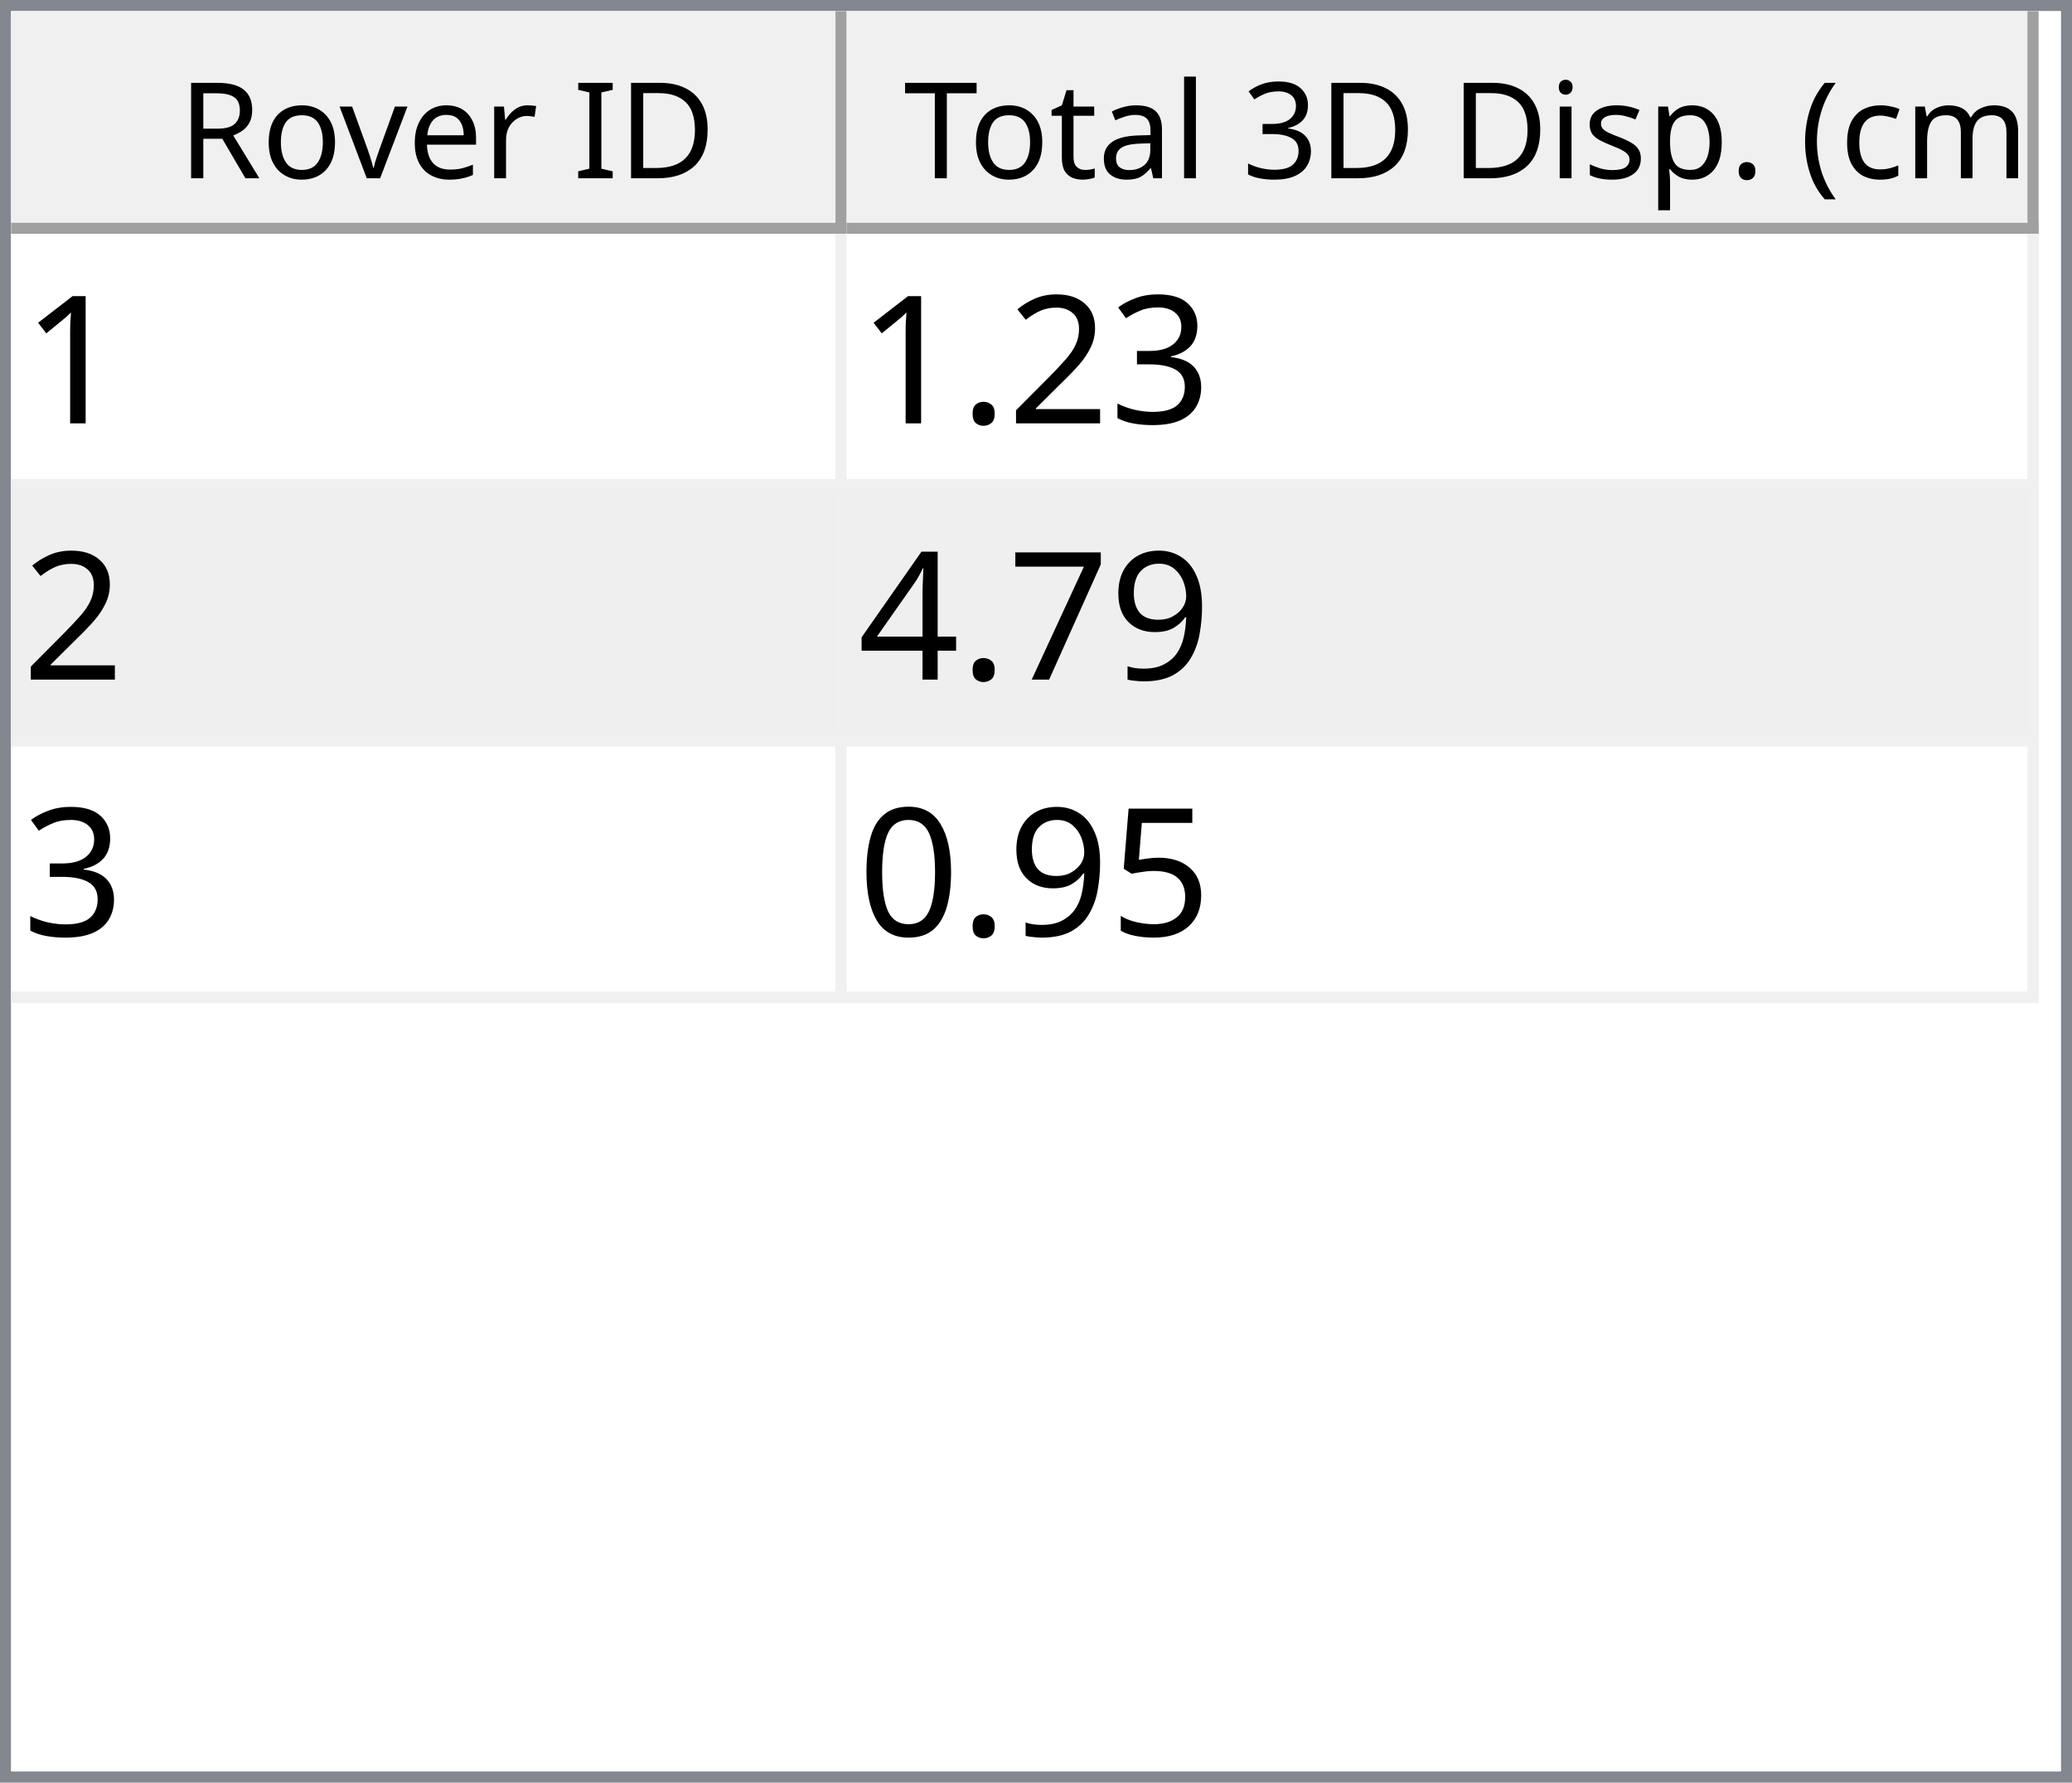
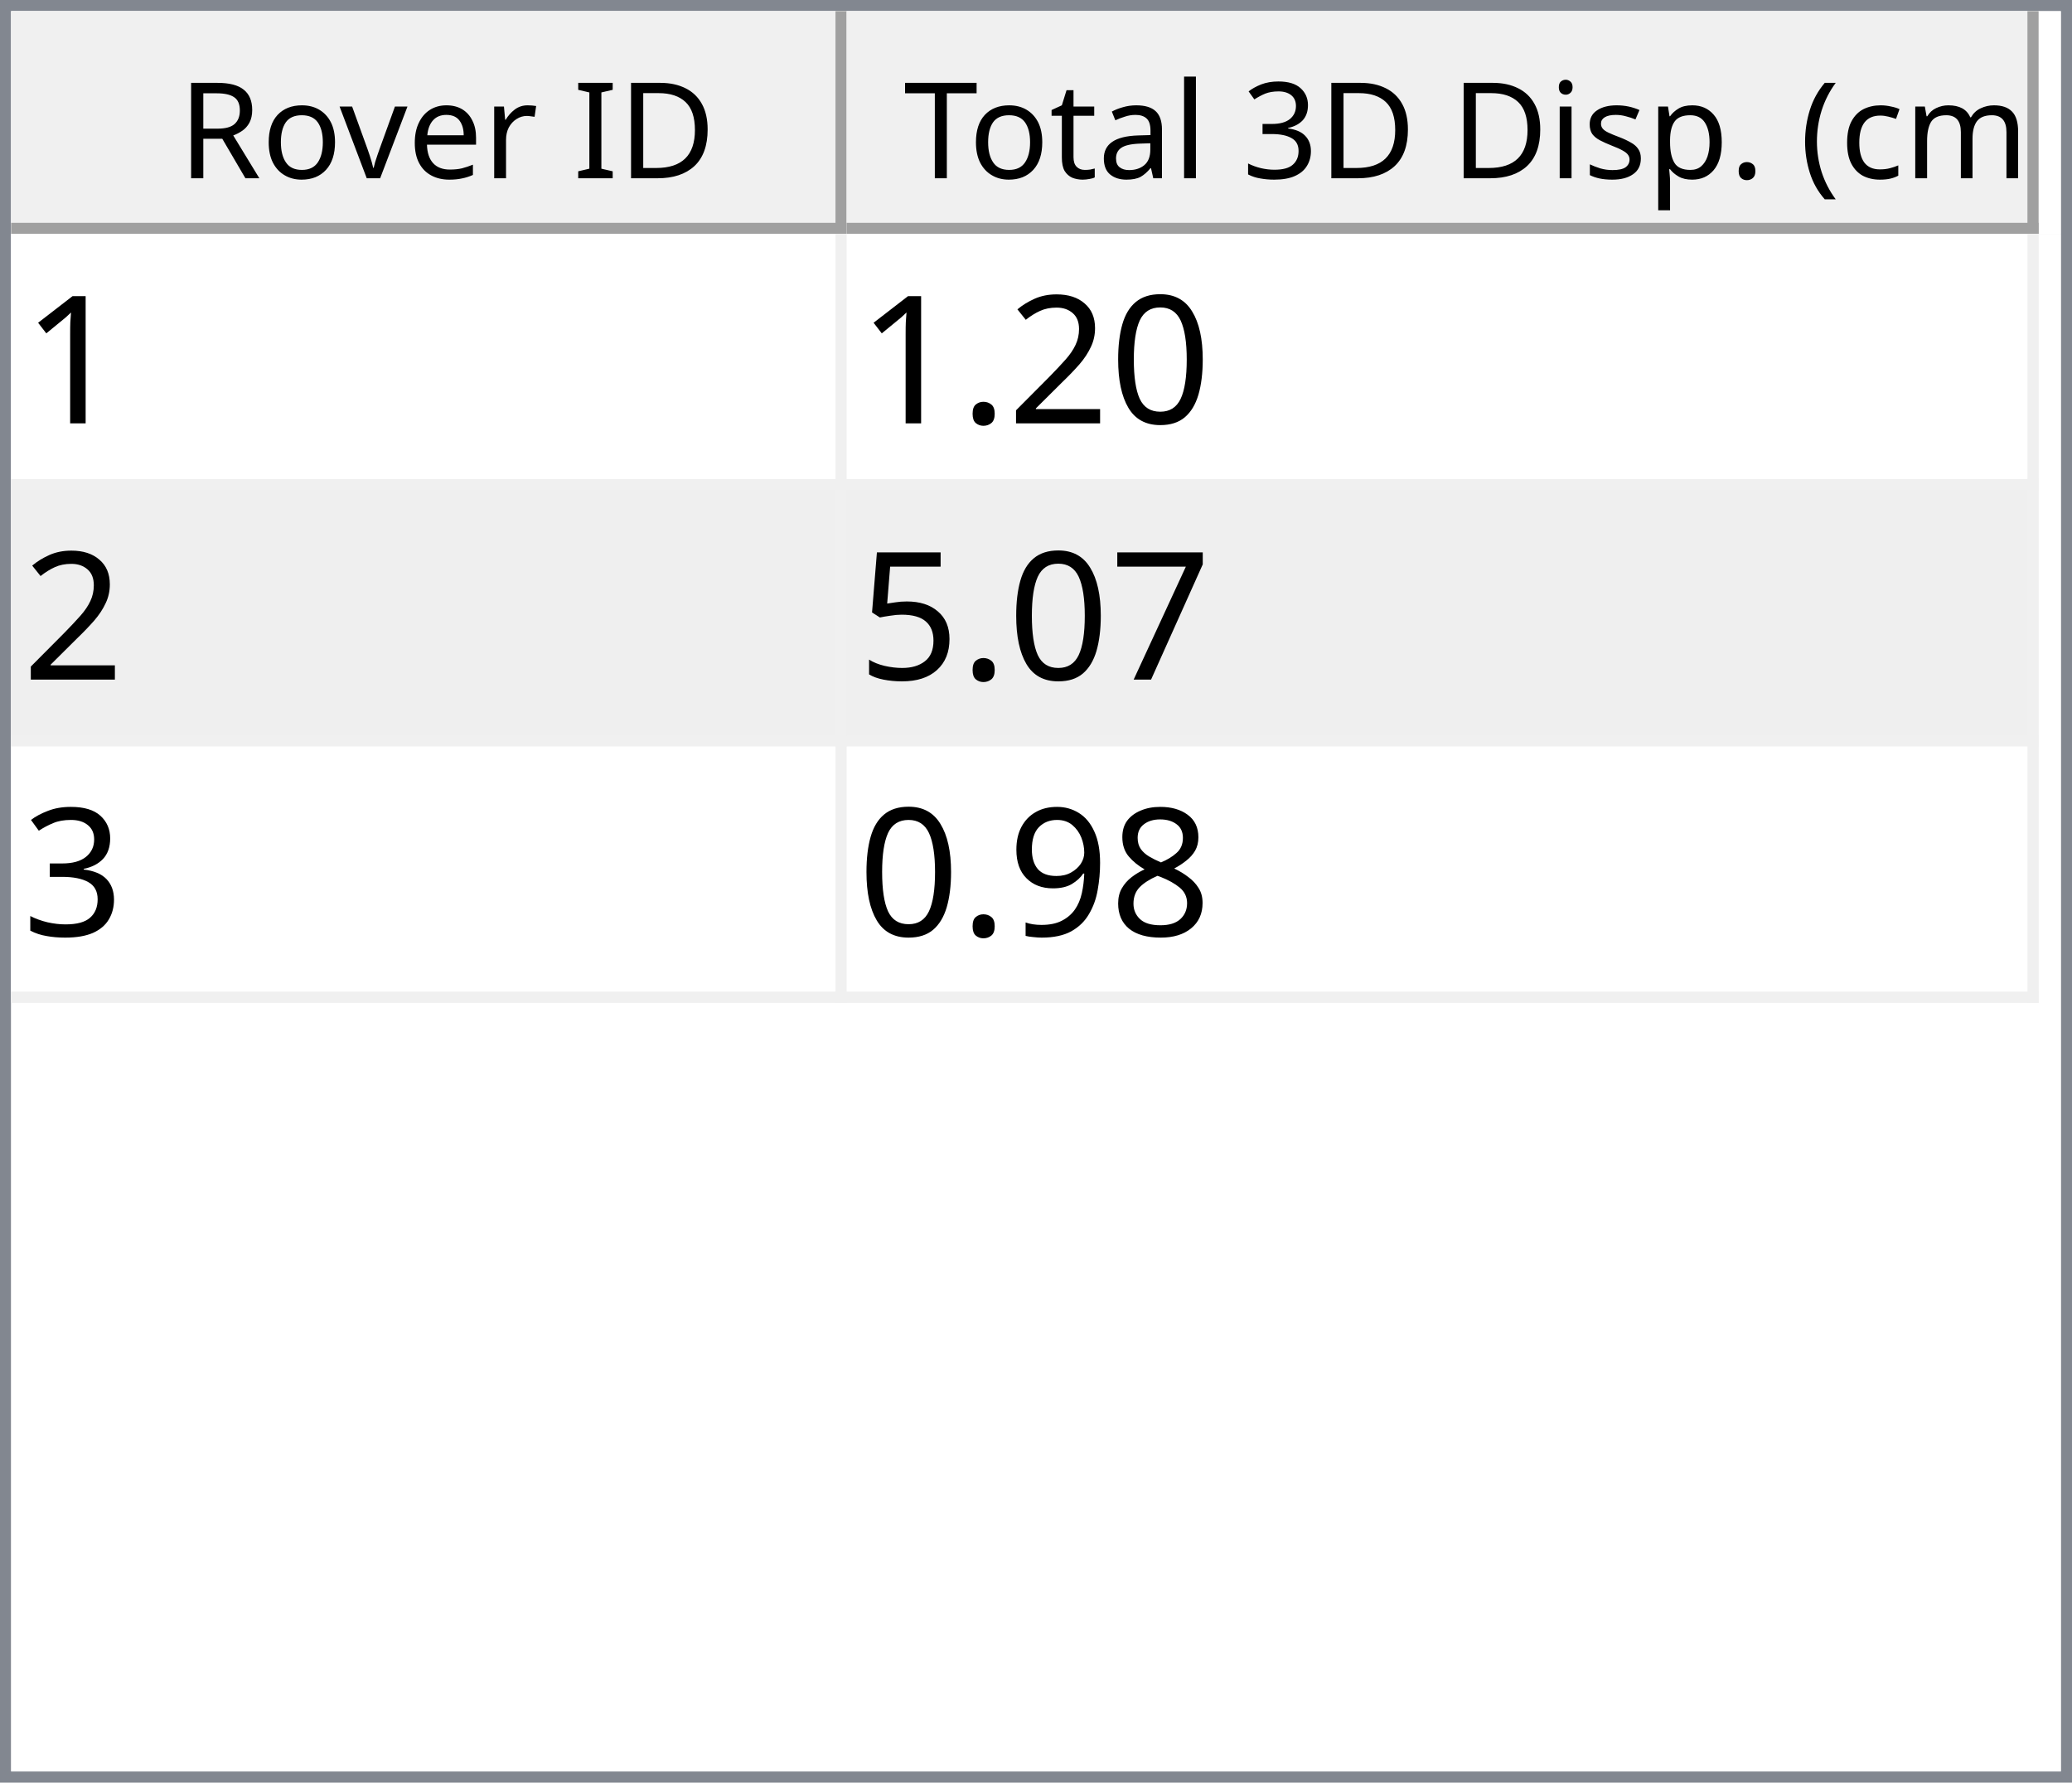
<svg xmlns="http://www.w3.org/2000/svg" style="fill-opacity:1; color-rendering:auto; color-interpolation:auto; text-rendering:auto; stroke:black; stroke-linecap:square; stroke-miterlimit:10; shape-rendering:auto; stroke-opacity:1; fill:black; stroke-dasharray:none; font-weight:normal; stroke-width:1; font-family:'Dialog'; font-style:normal; stroke-linejoin:miter; font-size:12px; stroke-dashoffset:0; image-rendering:auto;" width="186" height="160">
  <defs id="genericDefs" />
  <g>
    <defs id="defs1">
      <clipPath clipPathUnits="userSpaceOnUse" id="clipPath1">
        <path d="M0 0 L186 0 L186 160 L0 160 L0 0 Z" />
      </clipPath>
      <clipPath clipPathUnits="userSpaceOnUse" id="clipPath2">
        <path d="M0 0 L0 160 L186 160 L186 0 Z" />
      </clipPath>
      <clipPath clipPathUnits="userSpaceOnUse" id="clipPath3">
        <path d="M0 0 L0 20 L184 20 L184 0 Z" />
      </clipPath>
      <clipPath clipPathUnits="userSpaceOnUse" id="clipPath4">
        <path d="M0 0 L0 20 L75 20 L75 0 Z" />
      </clipPath>
      <clipPath clipPathUnits="userSpaceOnUse" id="clipPath5">
        <path d="M1 1 L1 19 L74 19 L74 1 Z" />
      </clipPath>
      <clipPath clipPathUnits="userSpaceOnUse" id="clipPath6">
        <path d="M0 0 L0 18 L73 18 L73 0 Z" />
      </clipPath>
      <clipPath clipPathUnits="userSpaceOnUse" id="clipPath7">
        <path d="M-0.5 -0.5 L-0.5 19.5 L74.5 19.5 L74.5 -0.5 Z" />
      </clipPath>
      <clipPath clipPathUnits="userSpaceOnUse" id="clipPath8">
        <path d="M0 0 L0 20 L107 20 L107 0 Z" />
      </clipPath>
      <clipPath clipPathUnits="userSpaceOnUse" id="clipPath9">
        <path d="M1 1 L1 19 L106 19 L106 1 Z" />
      </clipPath>
      <clipPath clipPathUnits="userSpaceOnUse" id="clipPath10">
        <path d="M0 0 L0 18 L105 18 L105 0 Z" />
      </clipPath>
      <clipPath clipPathUnits="userSpaceOnUse" id="clipPath11">
        <path d="M-0.5 -0.5 L-0.5 19.5 L106.5 19.5 L106.5 -0.5 Z" />
      </clipPath>
      <clipPath clipPathUnits="userSpaceOnUse" id="clipPath12">
        <path d="M0 0 L0 138 L184 138 L184 0 Z" />
      </clipPath>
      <clipPath clipPathUnits="userSpaceOnUse" id="clipPath13">
        <path d="M0 0 L0 69 L182 69 L182 0 Z" />
      </clipPath>
      <clipPath clipPathUnits="userSpaceOnUse" id="clipPath14">
        <path d="M-0.5 -0.5 L-0.5 68.5 L181.5 68.5 L181.5 -0.5 Z" />
      </clipPath>
      <clipPath clipPathUnits="userSpaceOnUse" id="clipPath15">
        <path d="M0 0 L0 22 L74 22 L74 0 Z" />
      </clipPath>
      <clipPath clipPathUnits="userSpaceOnUse" id="clipPath16">
        <path d="M0 0 L0 22 L106 22 L106 0 Z" />
      </clipPath>
      <font horiz-adv-x="64.551" id="font1">
        <font-face ascent="107.91" descent="25.098" units-per-em="100" style="font-style:normal; font-family:Segoe UI; font-weight:normal;" />
        <missing-glyph horiz-adv-x="64.551" d="M8.109 0 L8.109 68.266 L56.453 68.266 L56.453 0 L8.109 0 ZM15.328 7.234 L49.219 7.234 L49.219 61.031 L15.328 61.031 L15.328 7.234 Z" />
        <glyph unicode="D" horiz-adv-x="70.117" d="M9.188 0 L9.188 70.016 L28.516 70.016 Q65.531 70.016 65.531 35.891 Q65.531 19.672 55.25 9.836 Q44.969 0 27.734 0 L9.188 0 ZM17.391 62.594 L17.391 7.422 L27.828 7.422 Q41.609 7.422 49.273 14.797 Q56.938 22.172 56.938 35.688 Q56.938 62.594 28.328 62.594 L17.391 62.594 Z" />
        <glyph unicode="I" horiz-adv-x="26.611" d="M17.391 0 L9.188 0 L9.188 70.016 L17.391 70.016 L17.391 0 Z" />
        <glyph unicode=" " horiz-adv-x="27.393" d="" />
        <glyph unicode="r" horiz-adv-x="34.766" d="M34.188 41.891 Q32.078 43.5 28.125 43.5 Q23 43.5 19.555 38.672 Q16.109 33.844 16.109 25.484 L16.109 0 L8.109 0 L8.109 50 L16.109 50 L16.109 39.703 L16.312 39.703 Q18.016 44.969 21.531 47.922 Q25.047 50.875 29.391 50.875 Q32.516 50.875 34.188 50.203 L34.188 41.891 Z" />
        <glyph unicode="e" horiz-adv-x="52.295" d="M48.297 23 L12.984 23 Q13.188 14.656 17.484 10.109 Q21.781 5.562 29.297 5.562 Q37.75 5.562 44.828 11.141 L44.828 3.609 Q38.234 -1.172 27.391 -1.172 Q16.797 -1.172 10.742 5.641 Q4.688 12.453 4.688 24.812 Q4.688 36.469 11.305 43.82 Q17.922 51.172 27.734 51.172 Q37.547 51.172 42.922 44.828 Q48.297 38.484 48.297 27.203 L48.297 23 ZM40.094 29.781 Q40.047 36.719 36.75 40.578 Q33.453 44.438 27.594 44.438 Q21.922 44.438 17.969 40.383 Q14.016 36.328 13.094 29.781 L40.094 29.781 Z" />
        <glyph unicode="v" horiz-adv-x="47.9" d="M47.406 50 L27.484 0 L19.625 0 L0.688 50 L9.469 50 L22.172 13.672 Q23.578 9.672 23.922 6.688 L24.125 6.688 Q24.609 10.453 25.688 13.484 L38.969 50 L47.406 50 Z" />
        <glyph unicode="o" horiz-adv-x="58.594" d="M29 -1.172 Q17.922 -1.172 11.305 5.836 Q4.688 12.844 4.688 24.422 Q4.688 37.016 11.57 44.094 Q18.453 51.172 30.172 51.172 Q41.359 51.172 47.633 44.289 Q53.906 37.406 53.906 25.203 Q53.906 13.234 47.141 6.031 Q40.375 -1.172 29 -1.172 ZM29.594 44.438 Q21.875 44.438 17.383 39.188 Q12.891 33.938 12.891 24.703 Q12.891 15.828 17.43 10.695 Q21.969 5.562 29.594 5.562 Q37.359 5.562 41.531 10.594 Q45.703 15.625 45.703 24.906 Q45.703 34.281 41.531 39.359 Q37.359 44.438 29.594 44.438 Z" />
        <glyph unicode="R" horiz-adv-x="59.814" d="M59.375 0 L49.609 0 L37.891 19.625 Q36.281 22.359 34.766 24.289 Q33.25 26.219 31.664 27.438 Q30.078 28.656 28.25 29.219 Q26.422 29.781 24.125 29.781 L17.391 29.781 L17.391 0 L9.188 0 L9.188 70.016 L30.078 70.016 Q34.672 70.016 38.555 68.867 Q42.438 67.719 45.289 65.375 Q48.141 63.031 49.758 59.547 Q51.375 56.062 51.375 51.375 Q51.375 47.703 50.273 44.656 Q49.172 41.609 47.148 39.211 Q45.125 36.812 42.266 35.133 Q39.406 33.453 35.844 32.516 L35.844 32.328 Q37.594 31.547 38.891 30.547 Q40.188 29.547 41.359 28.18 Q42.531 26.812 43.68 25.078 Q44.828 23.344 46.234 21.047 L59.375 0 ZM17.391 62.594 L17.391 37.203 L28.516 37.203 Q31.594 37.203 34.203 38.133 Q36.812 39.062 38.719 40.797 Q40.625 42.531 41.703 45.047 Q42.781 47.562 42.781 50.688 Q42.781 56.297 39.141 59.445 Q35.5 62.594 28.609 62.594 L17.391 62.594 Z" />
        <glyph unicode=")" horiz-adv-x="30.176" d="M8.297 -15.922 L1.172 -15.922 Q16.406 2.344 16.406 26.812 Q16.406 51.469 1.078 70.016 L8.297 70.016 Q23.531 52.156 23.531 26.703 Q23.531 1.375 8.297 -15.922 Z" />
        <glyph unicode="m" horiz-adv-x="86.133" d="M79.109 0 L71.094 0 L71.094 28.719 Q71.094 37.016 68.531 40.727 Q65.969 44.438 59.906 44.438 Q54.781 44.438 51.195 39.75 Q47.609 35.062 47.609 28.516 L47.609 0 L39.594 0 L39.594 29.688 Q39.594 44.438 28.219 44.438 Q22.953 44.438 19.531 40.016 Q16.109 35.594 16.109 28.516 L16.109 0 L8.109 0 L8.109 50 L16.109 50 L16.109 42.094 L16.312 42.094 Q21.625 51.172 31.844 51.172 Q36.969 51.172 40.773 48.312 Q44.578 45.453 46 40.828 Q51.562 51.172 62.594 51.172 Q79.109 51.172 79.109 30.812 L79.109 0 Z" />
        <glyph unicode="c" horiz-adv-x="46.191" d="M42.188 2.297 Q36.422 -1.172 28.516 -1.172 Q17.828 -1.172 11.258 5.789 Q4.688 12.75 4.688 23.828 Q4.688 36.188 11.766 43.68 Q18.844 51.172 30.672 51.172 Q37.25 51.172 42.281 48.734 L42.281 40.531 Q36.719 44.438 30.375 44.438 Q22.703 44.438 17.797 38.945 Q12.891 33.453 12.891 24.516 Q12.891 15.719 17.508 10.641 Q22.125 5.562 29.891 5.562 Q36.422 5.562 42.188 9.906 L42.188 2.297 Z" />
        <glyph unicode="(" horiz-adv-x="30.176" d="M29.109 -15.922 L21.969 -15.922 Q6.844 1.375 6.844 26.703 Q6.844 52.156 21.969 70.016 L29.203 70.016 Q13.875 51.469 13.875 26.812 Q13.875 2.344 29.109 -15.922 Z" />
        <glyph unicode="." horiz-adv-x="21.68" d="M10.891 -1.078 Q8.641 -1.078 7.055 0.539 Q5.469 2.156 5.469 4.391 Q5.469 6.641 7.055 8.273 Q8.641 9.906 10.891 9.906 Q13.188 9.906 14.797 8.273 Q16.406 6.641 16.406 4.391 Q16.406 2.156 14.797 0.539 Q13.188 -1.078 10.891 -1.078 Z" />
        <glyph unicode="p" horiz-adv-x="58.789" d="M16.312 7.234 L16.109 7.234 L16.109 -23 L8.109 -23 L8.109 50 L16.109 50 L16.109 41.219 L16.312 41.219 Q22.219 51.172 33.594 51.172 Q43.266 51.172 48.688 44.461 Q54.109 37.75 54.109 26.469 Q54.109 13.922 48 6.375 Q41.891 -1.172 31.297 -1.172 Q21.578 -1.172 16.312 7.234 ZM16.109 27.391 L16.109 20.406 Q16.109 14.203 20.141 9.883 Q24.172 5.562 30.375 5.562 Q37.641 5.562 41.773 11.133 Q45.906 16.703 45.906 26.609 Q45.906 34.969 42.047 39.703 Q38.188 44.438 31.594 44.438 Q24.609 44.438 20.359 39.578 Q16.109 34.719 16.109 27.391 Z" />
        <glyph unicode="s" horiz-adv-x="42.432" d="M5.078 1.812 L5.078 10.406 Q11.625 5.562 19.484 5.562 Q30.031 5.562 30.031 12.594 Q30.031 14.594 29.125 15.992 Q28.219 17.391 26.68 18.461 Q25.141 19.531 23.07 20.383 Q21 21.234 18.609 22.172 Q15.281 23.484 12.766 24.828 Q10.25 26.172 8.57 27.859 Q6.891 29.547 6.031 31.695 Q5.172 33.844 5.172 36.719 Q5.172 40.234 6.789 42.945 Q8.406 45.656 11.086 47.484 Q13.766 49.312 17.211 50.242 Q20.656 51.172 24.312 51.172 Q30.812 51.172 35.938 48.922 L35.938 40.828 Q30.422 44.438 23.25 44.438 Q21 44.438 19.195 43.922 Q17.391 43.406 16.094 42.477 Q14.797 41.547 14.086 40.258 Q13.375 38.969 13.375 37.406 Q13.375 35.453 14.086 34.133 Q14.797 32.812 16.164 31.789 Q17.531 30.766 19.484 29.938 Q21.438 29.109 23.922 28.125 Q27.25 26.859 29.883 25.516 Q32.516 24.172 34.375 22.484 Q36.234 20.797 37.234 18.602 Q38.234 16.406 38.234 13.375 Q38.234 9.672 36.602 6.938 Q34.969 4.203 32.234 2.398 Q29.5 0.594 25.93 -0.289 Q22.359 -1.172 18.453 -1.172 Q10.75 -1.172 5.078 1.812 Z" />
        <glyph unicode="i" horiz-adv-x="24.219" d="M12.203 62.703 Q10.062 62.703 8.547 64.164 Q7.031 65.625 7.031 67.875 Q7.031 70.125 8.547 71.609 Q10.062 73.094 12.203 73.094 Q14.406 73.094 15.945 71.609 Q17.484 70.125 17.484 67.875 Q17.484 65.719 15.945 64.211 Q14.406 62.703 12.203 62.703 ZM16.109 0 L8.109 0 L8.109 50 L16.109 50 L16.109 0 Z" />
        <glyph unicode="3" horiz-adv-x="53.906" d="M46.531 19.828 Q46.531 15.094 44.75 11.211 Q42.969 7.328 39.719 4.57 Q36.469 1.812 31.93 0.297 Q27.391 -1.219 21.922 -1.219 Q11.922 -1.219 6 2.594 L6 11.188 Q13.094 5.609 22.219 5.609 Q25.875 5.609 28.828 6.539 Q31.781 7.469 33.906 9.227 Q36.031 10.984 37.18 13.477 Q38.328 15.969 38.328 19.094 Q38.328 32.812 18.797 32.812 L12.984 32.812 L12.984 39.594 L18.5 39.594 Q35.797 39.594 35.797 52.484 Q35.797 64.406 22.609 64.406 Q15.188 64.406 8.688 59.422 L8.688 67.188 Q15.375 71.188 24.609 71.188 Q29 71.188 32.57 69.969 Q36.141 68.75 38.68 66.555 Q41.219 64.359 42.609 61.281 Q44 58.203 44 54.5 Q44 40.672 30.031 36.719 L30.031 36.531 Q33.594 36.141 36.625 34.797 Q39.656 33.453 41.852 31.305 Q44.047 29.156 45.289 26.25 Q46.531 23.344 46.531 19.828 Z" />
        <glyph unicode="l" horiz-adv-x="24.219" d="M16.109 0 L8.109 0 L8.109 74.031 L16.109 74.031 L16.109 0 Z" />
        <glyph unicode="a" horiz-adv-x="50.879" d="M43.891 0 L35.891 0 L35.891 7.812 L35.688 7.812 Q30.469 -1.172 20.312 -1.172 Q12.844 -1.172 8.617 2.781 Q4.391 6.734 4.391 13.281 Q4.391 27.297 20.906 29.594 L35.891 31.688 Q35.891 44.438 25.594 44.438 Q16.547 44.438 9.281 38.281 L9.281 46.484 Q16.656 51.172 26.266 51.172 Q43.891 51.172 43.891 32.516 L43.891 0 ZM35.891 25.297 L23.828 23.641 Q18.266 22.859 15.43 20.875 Q12.594 18.891 12.594 13.875 Q12.594 10.203 15.211 7.883 Q17.828 5.562 22.172 5.562 Q28.125 5.562 32.008 9.742 Q35.891 13.922 35.891 20.312 L35.891 25.297 Z" />
        <glyph unicode="t" horiz-adv-x="33.887" d="M31.297 0.484 Q28.469 -1.078 23.828 -1.078 Q10.688 -1.078 10.688 13.578 L10.688 43.172 L2.094 43.172 L2.094 50 L10.688 50 L10.688 62.203 L18.703 64.797 L18.703 50 L31.297 50 L31.297 43.172 L18.703 43.172 L18.703 14.984 Q18.703 9.969 20.414 7.82 Q22.125 5.672 26.078 5.672 Q29.109 5.672 31.297 7.328 L31.297 0.484 Z" />
        <glyph unicode="T" horiz-adv-x="52.393" d="M50.594 62.594 L30.375 62.594 L30.375 0 L22.172 0 L22.172 62.594 L2 62.594 L2 70.016 L50.594 70.016 L50.594 62.594 Z" />
      </font>
      <font horiz-adv-x="75.0" id="font2">
        <font-face ascent="100.537" descent="21.973" units-per-em="100" style="font-style:normal; font-family:sans-serif; font-weight:normal;" />
        <missing-glyph horiz-adv-x="75.0" d="M12.5 0 L12.5 62.5 L62.5 62.5 L62.5 0 L12.5 0 ZM14.062 1.562 L60.938 1.562 L60.938 60.938 L14.062 60.938 L14.062 1.562 Z" />
        <glyph unicode="1" horiz-adv-x="55.615" d="M37.25 0 L28.469 0 L28.469 56 Q25.297 52.984 20.141 49.953 Q14.984 46.922 10.891 45.406 L10.891 53.906 Q18.266 57.375 23.781 62.305 Q29.297 67.234 31.594 71.875 L37.25 71.875 L37.25 0 Z" />
-         <glyph unicode="3" horiz-adv-x="55.615" d="M4.203 18.891 L12.984 20.062 Q14.5 12.594 18.141 9.297 Q21.781 6 27 6 Q33.203 6 37.477 10.297 Q41.75 14.594 41.75 20.953 Q41.75 27 37.797 30.93 Q33.844 34.859 27.734 34.859 Q25.25 34.859 21.531 33.891 L22.516 41.609 Q23.391 41.5 23.922 41.5 Q29.547 41.5 34.039 44.43 Q38.531 47.359 38.531 53.469 Q38.531 58.297 35.258 61.477 Q31.984 64.656 26.812 64.656 Q21.688 64.656 18.266 61.43 Q14.844 58.203 13.875 51.766 L5.078 53.328 Q6.688 62.156 12.398 67.016 Q18.109 71.875 26.609 71.875 Q32.469 71.875 37.398 69.359 Q42.328 66.844 44.945 62.5 Q47.562 58.156 47.562 53.266 Q47.562 48.641 45.07 44.828 Q42.578 41.016 37.703 38.766 Q44.047 37.312 47.562 32.695 Q51.078 28.078 51.078 21.141 Q51.078 11.766 44.242 5.25 Q37.406 -1.266 26.953 -1.266 Q17.531 -1.266 11.305 4.352 Q5.078 9.969 4.203 18.891 Z" />
+         <glyph unicode="0" horiz-adv-x="55.615" d="M4.156 35.297 Q4.156 48 6.766 55.742 Q9.375 63.484 14.523 67.68 Q19.672 71.875 27.484 71.875 Q33.25 71.875 37.594 69.555 Q41.938 67.234 44.773 62.867 Q47.609 58.5 49.219 52.227 Q50.828 45.953 50.828 35.297 Q50.828 22.703 48.242 14.969 Q45.656 7.234 40.508 3.008 Q35.359 -1.219 27.484 -1.219 Q17.141 -1.219 11.234 6.203 Q4.156 15.141 4.156 35.297 ZM13.188 35.297 Q13.188 17.672 17.312 11.836 Q21.438 6 27.484 6 Q33.547 6 37.672 11.859 Q41.797 17.719 41.797 35.297 Q41.797 52.984 37.672 58.789 Q33.547 64.594 27.391 64.594 Q21.344 64.594 17.719 59.469 Q13.188 52.938 13.188 35.297 Z" />
        <glyph unicode="2" horiz-adv-x="55.615" d="M50.344 8.453 L50.344 0 L3.031 0 Q2.938 3.172 4.047 6.109 Q5.859 10.938 9.836 15.625 Q13.812 20.312 21.344 26.469 Q33.016 36.031 37.117 41.625 Q41.219 47.219 41.219 52.203 Q41.219 57.422 37.477 61.008 Q33.734 64.594 27.734 64.594 Q21.391 64.594 17.578 60.789 Q13.766 56.984 13.719 50.25 L4.688 51.172 Q5.609 61.281 11.664 66.578 Q17.719 71.875 27.938 71.875 Q38.234 71.875 44.242 66.164 Q50.25 60.453 50.25 52 Q50.25 47.703 48.492 43.555 Q46.734 39.406 42.656 34.812 Q38.578 30.219 29.109 22.219 Q21.188 15.578 18.945 13.211 Q16.703 10.844 15.234 8.453 L50.344 8.453 Z" />
        <glyph unicode="." horiz-adv-x="27.783" d="M9.078 0 L9.078 10.016 L19.094 10.016 L19.094 0 L9.078 0 Z" />
+         <glyph unicode="7" horiz-adv-x="55.615" d="M4.734 62.203 L4.734 70.656 L51.078 70.656 L51.078 63.812 Q44.234 56.547 37.523 44.484 Q30.812 32.422 27.156 19.672 Q24.516 10.688 23.781 0 L14.75 0 Q14.891 8.453 18.062 20.414 Q21.234 32.375 27.172 43.484 Q33.109 54.594 39.797 62.203 L4.734 62.203 Z" />
+         <glyph unicode="5" horiz-adv-x="55.615" d="M4.156 18.75 L13.375 19.531 Q14.406 12.797 18.141 9.398 Q21.875 6 27.156 6 Q33.5 6 37.891 10.789 Q42.281 15.578 42.281 23.484 Q42.281 31 38.062 35.352 Q33.844 39.703 27 39.703 Q22.75 39.703 19.336 37.773 Q15.922 35.844 13.969 32.766 L5.719 33.844 L12.641 70.609 L48.25 70.609 L48.25 62.203 L19.672 62.203 L15.828 42.969 Q22.266 47.469 29.344 47.469 Q38.719 47.469 45.164 40.969 Q51.609 34.469 51.609 24.266 Q51.609 14.547 45.953 7.469 Q39.062 -1.219 27.156 -1.219 Q17.391 -1.219 11.211 4.25 Q5.031 9.719 4.156 18.75 Z" />
+         <glyph unicode="3" horiz-adv-x="55.615" d="M4.203 18.891 L12.984 20.062 Q14.5 12.594 18.141 9.297 Q21.781 6 27 6 Q33.203 6 37.477 10.297 Q41.75 14.594 41.75 20.953 Q41.75 27 37.797 30.93 Q33.844 34.859 27.734 34.859 Q25.25 34.859 21.531 33.891 L22.516 41.609 Q23.391 41.5 23.922 41.5 Q29.547 41.5 34.039 44.43 Q38.531 47.359 38.531 53.469 Q38.531 58.297 35.258 61.477 Q31.984 64.656 26.812 64.656 Q21.688 64.656 18.266 61.43 Q14.844 58.203 13.875 51.766 L5.078 53.328 Q6.688 62.156 12.398 67.016 Q18.109 71.875 26.609 71.875 Q32.469 71.875 37.398 69.359 Q42.328 66.844 44.945 62.5 Q47.562 58.156 47.562 53.266 Q47.562 48.641 45.07 44.828 Q42.578 41.016 37.703 38.766 Q44.047 37.312 47.562 32.695 Q51.078 28.078 51.078 21.141 Q51.078 11.766 44.242 5.25 Q37.406 -1.266 26.953 -1.266 Q17.531 -1.266 11.305 4.352 Q5.078 9.969 4.203 18.891 Z" />
+         <glyph unicode="8" horiz-adv-x="55.615" d="M17.672 38.812 Q12.203 40.828 9.57 44.539 Q6.938 48.25 6.938 53.422 Q6.938 61.234 12.555 66.555 Q18.172 71.875 27.484 71.875 Q36.859 71.875 42.578 66.43 Q48.297 60.984 48.297 53.172 Q48.297 48.188 45.68 44.508 Q43.062 40.828 37.75 38.812 Q44.344 36.672 47.781 31.883 Q51.219 27.094 51.219 20.453 Q51.219 11.281 44.727 5.031 Q38.234 -1.219 27.641 -1.219 Q17.047 -1.219 10.547 5.055 Q4.047 11.328 4.047 20.703 Q4.047 27.688 7.594 32.398 Q11.141 37.109 17.672 38.812 ZM15.922 53.719 Q15.922 48.641 19.195 45.414 Q22.469 42.188 27.688 42.188 Q32.766 42.188 36.016 45.383 Q39.266 48.578 39.266 53.219 Q39.266 58.062 35.914 61.359 Q32.562 64.656 27.594 64.656 Q22.562 64.656 19.242 61.43 Q15.922 58.203 15.922 53.719 ZM13.094 20.656 Q13.094 16.891 14.875 13.375 Q16.656 9.859 20.172 7.93 Q23.688 6 27.734 6 Q34.031 6 38.133 10.055 Q42.234 14.109 42.234 20.359 Q42.234 26.703 38.016 30.859 Q33.797 35.016 27.438 35.016 Q21.234 35.016 17.164 30.914 Q13.094 26.812 13.094 20.656 Z" />
        <glyph unicode="9" horiz-adv-x="55.615" d="M5.469 16.547 L13.922 17.328 Q14.984 11.375 18.016 8.688 Q21.047 6 25.781 6 Q29.828 6 32.883 7.859 Q35.938 9.719 37.891 12.82 Q39.844 15.922 41.164 21.195 Q42.484 26.469 42.484 31.938 Q42.484 32.516 42.438 33.688 Q39.797 29.5 35.234 26.883 Q30.672 24.266 25.344 24.266 Q16.453 24.266 10.305 30.711 Q4.156 37.156 4.156 47.703 Q4.156 58.594 10.578 65.234 Q17 71.875 26.656 71.875 Q33.641 71.875 39.43 68.117 Q45.219 64.359 48.219 57.398 Q51.219 50.438 51.219 37.25 Q51.219 23.531 48.242 15.406 Q45.266 7.281 39.383 3.031 Q33.5 -1.219 25.594 -1.219 Q17.188 -1.219 11.867 3.445 Q6.547 8.109 5.469 16.547 ZM41.453 48.141 Q41.453 55.719 37.43 60.156 Q33.406 64.594 27.734 64.594 Q21.875 64.594 17.531 59.812 Q13.188 55.031 13.188 47.406 Q13.188 40.578 17.312 36.305 Q21.438 32.031 27.484 32.031 Q33.594 32.031 37.523 36.305 Q41.453 40.578 41.453 48.141 Z" />
-         <glyph unicode="7" horiz-adv-x="55.615" d="M4.734 62.203 L4.734 70.656 L51.078 70.656 L51.078 63.812 Q44.234 56.547 37.523 44.484 Q30.812 32.422 27.156 19.672 Q24.516 10.688 23.781 0 L14.75 0 Q14.891 8.453 18.062 20.414 Q21.234 32.375 27.172 43.484 Q33.109 54.594 39.797 62.203 L4.734 62.203 Z" />
-         <glyph unicode="4" horiz-adv-x="55.615" d="M32.328 0 L32.328 17.141 L1.266 17.141 L1.266 25.203 L33.938 71.578 L41.109 71.578 L41.109 25.203 L50.781 25.203 L50.781 17.141 L41.109 17.141 L41.109 0 L32.328 0 ZM32.328 25.203 L32.328 57.469 L9.906 25.203 L32.328 25.203 Z" />
-         <glyph unicode="5" horiz-adv-x="55.615" d="M4.156 18.75 L13.375 19.531 Q14.406 12.797 18.141 9.398 Q21.875 6 27.156 6 Q33.5 6 37.891 10.789 Q42.281 15.578 42.281 23.484 Q42.281 31 38.062 35.352 Q33.844 39.703 27 39.703 Q22.75 39.703 19.336 37.773 Q15.922 35.844 13.969 32.766 L5.719 33.844 L12.641 70.609 L48.25 70.609 L48.25 62.203 L19.672 62.203 L15.828 42.969 Q22.266 47.469 29.344 47.469 Q38.719 47.469 45.164 40.969 Q51.609 34.469 51.609 24.266 Q51.609 14.547 45.953 7.469 Q39.062 -1.219 27.156 -1.219 Q17.391 -1.219 11.211 4.25 Q5.031 9.719 4.156 18.75 Z" />
-         <glyph unicode="0" horiz-adv-x="55.615" d="M4.156 35.297 Q4.156 48 6.766 55.742 Q9.375 63.484 14.523 67.68 Q19.672 71.875 27.484 71.875 Q33.25 71.875 37.594 69.555 Q41.938 67.234 44.773 62.867 Q47.609 58.5 49.219 52.227 Q50.828 45.953 50.828 35.297 Q50.828 22.703 48.242 14.969 Q45.656 7.234 40.508 3.008 Q35.359 -1.219 27.484 -1.219 Q17.141 -1.219 11.234 6.203 Q4.156 15.141 4.156 35.297 ZM13.188 35.297 Q13.188 17.672 17.312 11.836 Q21.438 6 27.484 6 Q33.547 6 37.672 11.859 Q41.797 17.719 41.797 35.297 Q41.797 52.984 37.672 58.789 Q33.547 64.594 27.391 64.594 Q21.344 64.594 17.719 59.469 Q13.188 52.938 13.188 35.297 Z" />
      </font>
    </defs>
    <g style="fill:white; stroke:white;">
      <rect x="0" y="0" width="186" style="clip-path:url(#clipPath1); stroke:none;" height="160" />
    </g>
    <g style="fill:white; text-rendering:optimizeSpeed; color-rendering:optimizeSpeed; image-rendering:optimizeSpeed; shape-rendering:crispEdges; stroke:white; color-interpolation:sRGB;">
      <rect x="0" width="186" height="160" y="0" style="stroke:none;" />
      <path style="stroke:none;" d="M0 160 L186 160 L186 0 L0 0 Z" />
    </g>
    <g style="fill:rgb(240,240,240); font-family:'Segoe UI'; stroke:rgb(240,240,240);">
      <rect x="0" y="0" width="186" style="clip-path:url(#clipPath2); stroke:none;" height="160" />
    </g>
    <g style="fill:rgb(130,135,144); font-family:'Segoe UI'; stroke:rgb(130,135,144);">
      <path d="M0 0 L186 0 L186 160 L0 160 L0 0 ZM1 1 L185 1 L185 159 L1 159 L1 1 Z" style="fill-rule:evenodd; clip-path:url(#clipPath2); stroke:none;" />
    </g>
    <g style="fill:white; font-family:'Segoe UI'; stroke:white;" transform="translate(1,1)">
      <rect x="0" y="0" width="184" style="clip-path:url(#clipPath3); stroke:none;" height="20" />
    </g>
    <g style="fill:rgb(240,240,240); font-family:'Segoe UI'; stroke:rgb(240,240,240);" transform="translate(1,1)">
      <rect x="0" y="0" width="75" style="clip-path:url(#clipPath4); stroke:none;" height="20" />
    </g>
    <g style="font-family:'Segoe UI';" transform="translate(2,2)">
      <text x="14" xml:space="preserve" y="14" style="clip-path:url(#clipPath6); stroke:none;">Rover ID</text>
    </g>
    <g style="fill:rgb(160,160,160); font-family:'Segoe UI'; stroke:rgb(160,160,160); stroke-linejoin:bevel;" transform="translate(1.5,1.5)">
      <line x1="74" x2="74" y1="0" style="fill:none; clip-path:url(#clipPath7);" y2="19" />
    </g>
    <g style="fill:rgb(160,160,160); font-family:'Segoe UI'; stroke:rgb(160,160,160); stroke-linejoin:bevel;" transform="matrix(1,0,0,1,1,1) translate(0.5,0.5)">
      <line x1="0" x2="74" y1="19" style="fill:none; clip-path:url(#clipPath7);" y2="19" />
    </g>
    <g style="fill:rgb(240,240,240); font-family:'Segoe UI'; stroke:rgb(240,240,240);" transform="translate(76,1)">
      <rect x="0" y="0" width="107" style="clip-path:url(#clipPath8); stroke:none;" height="20" />
    </g>
    <g style="font-family:'Segoe UI';" transform="translate(77,2)">
      <text x="1" xml:space="preserve" y="14" style="clip-path:url(#clipPath10); stroke:none;"> Total 3D Disp. (cm)</text>
    </g>
    <g style="fill:rgb(160,160,160); font-family:'Segoe UI'; stroke:rgb(160,160,160); stroke-linejoin:bevel;" transform="translate(76.5,1.5)">
      <line x1="106" x2="106" y1="0" style="fill:none; clip-path:url(#clipPath11);" y2="19" />
    </g>
    <g style="fill:rgb(160,160,160); font-family:'Segoe UI'; stroke:rgb(160,160,160); stroke-linejoin:bevel;" transform="matrix(1,0,0,1,76,1) translate(0.5,0.5)">
      <line x1="0" x2="106" y1="19" style="fill:none; clip-path:url(#clipPath11);" y2="19" />
    </g>
    <g style="fill:white; font-family:'Segoe UI'; stroke:white;" transform="translate(1,21)">
      <rect x="0" y="0" width="184" style="clip-path:url(#clipPath12); stroke:none;" height="138" />
    </g>
    <g style="fill:rgb(240,240,240); font-size:16px; font-family:sans-serif; stroke:rgb(240,240,240);" transform="translate(1,21)">
      <rect x="0" y="0" width="182" style="clip-path:url(#clipPath13); stroke:none;" height="69" />
      <line transform="translate(0.5,0.5)" x1="0" x2="181" y1="22" style="clip-path:url(#clipPath14); fill:none; stroke-linejoin:bevel;" y2="22" />
    </g>
    <g transform="matrix(1,0,0,1,1,21) translate(0.5,0.5)" style="fill:rgb(240,240,240); font-size:16px; font-family:sans-serif; stroke:rgb(240,240,240); stroke-linejoin:bevel;">
      <line x1="0" x2="181" y1="45" style="fill:none; clip-path:url(#clipPath14);" y2="45" />
    </g>
    <g transform="matrix(1,0,0,1,1,21) translate(0.5,0.5)" style="fill:rgb(240,240,240); font-size:16px; font-family:sans-serif; stroke:rgb(240,240,240); stroke-linejoin:bevel;">
      <line x1="0" x2="181" y1="68" style="fill:none; clip-path:url(#clipPath14);" y2="68" />
    </g>
    <g transform="matrix(1,0,0,1,1,21) translate(0.5,0.5)" style="fill:rgb(240,240,240); font-size:16px; font-family:sans-serif; stroke:rgb(240,240,240); stroke-linejoin:bevel;">
      <line x1="74" x2="74" y1="0" style="fill:none; clip-path:url(#clipPath14);" y2="68" />
    </g>
    <g transform="matrix(1,0,0,1,1,21) translate(0.5,0.5)" style="fill:rgb(240,240,240); font-size:16px; font-family:sans-serif; stroke:rgb(240,240,240); stroke-linejoin:bevel;">
      <line x1="181" x2="181" y1="0" style="fill:none; clip-path:url(#clipPath14);" y2="68" />
    </g>
    <g style="fill:white; font-size:16px; font-family:sans-serif; stroke:white;" transform="matrix(1,0,0,1,1,21)">
      <rect x="0" y="0" width="74" style="clip-path:url(#clipPath15); stroke:none;" height="22" />
      <text x="1" y="17" style="fill:black; clip-path:url(#clipPath15); stroke:none;" xml:space="preserve">1</text>
    </g>
    <g style="fill:white; font-size:16px; font-family:sans-serif; stroke:white;" transform="matrix(1,0,0,1,1,21) translate(75,0)">
      <rect x="0" y="0" width="106" style="clip-path:url(#clipPath16); stroke:none;" height="22" />
-       <text x="1" y="17" style="fill:black; clip-path:url(#clipPath16); stroke:none;" xml:space="preserve">1.23</text>
+       <text x="1" y="17" style="fill:black; clip-path:url(#clipPath16); stroke:none;" xml:space="preserve">1.20</text>
    </g>
    <g style="fill:rgb(239,239,239); font-size:16px; font-family:sans-serif; stroke:rgb(239,239,239);" transform="matrix(1,0,0,1,1,21) translate(0,23)">
      <rect x="0" y="0" width="74" style="clip-path:url(#clipPath15); stroke:none;" height="22" />
      <text x="1" y="17" style="fill:black; clip-path:url(#clipPath15); stroke:none;" xml:space="preserve">2</text>
    </g>
    <g style="fill:rgb(239,239,239); font-size:16px; font-family:sans-serif; stroke:rgb(239,239,239);" transform="matrix(1,0,0,1,1,21) translate(75,23)">
      <rect x="0" y="0" width="106" style="clip-path:url(#clipPath16); stroke:none;" height="22" />
-       <text x="1" y="17" style="fill:black; clip-path:url(#clipPath16); stroke:none;" xml:space="preserve">4.79</text>
+       <text x="1" y="17" style="fill:black; clip-path:url(#clipPath16); stroke:none;" xml:space="preserve">5.07</text>
    </g>
    <g style="fill:white; font-size:16px; font-family:sans-serif; stroke:white;" transform="matrix(1,0,0,1,1,21) translate(0,46)">
      <rect x="0" y="0" width="74" style="clip-path:url(#clipPath15); stroke:none;" height="22" />
      <text x="1" y="17" style="fill:black; clip-path:url(#clipPath15); stroke:none;" xml:space="preserve">3</text>
    </g>
    <g style="fill:white; font-size:16px; font-family:sans-serif; stroke:white;" transform="matrix(1,0,0,1,1,21) translate(75,46)">
      <rect x="0" y="0" width="106" style="clip-path:url(#clipPath16); stroke:none;" height="22" />
-       <text x="1" y="17" style="fill:black; clip-path:url(#clipPath16); stroke:none;" xml:space="preserve">0.95</text>
+       <text x="1" y="17" style="fill:black; clip-path:url(#clipPath16); stroke:none;" xml:space="preserve">0.98</text>
    </g>
  </g>
</svg>
